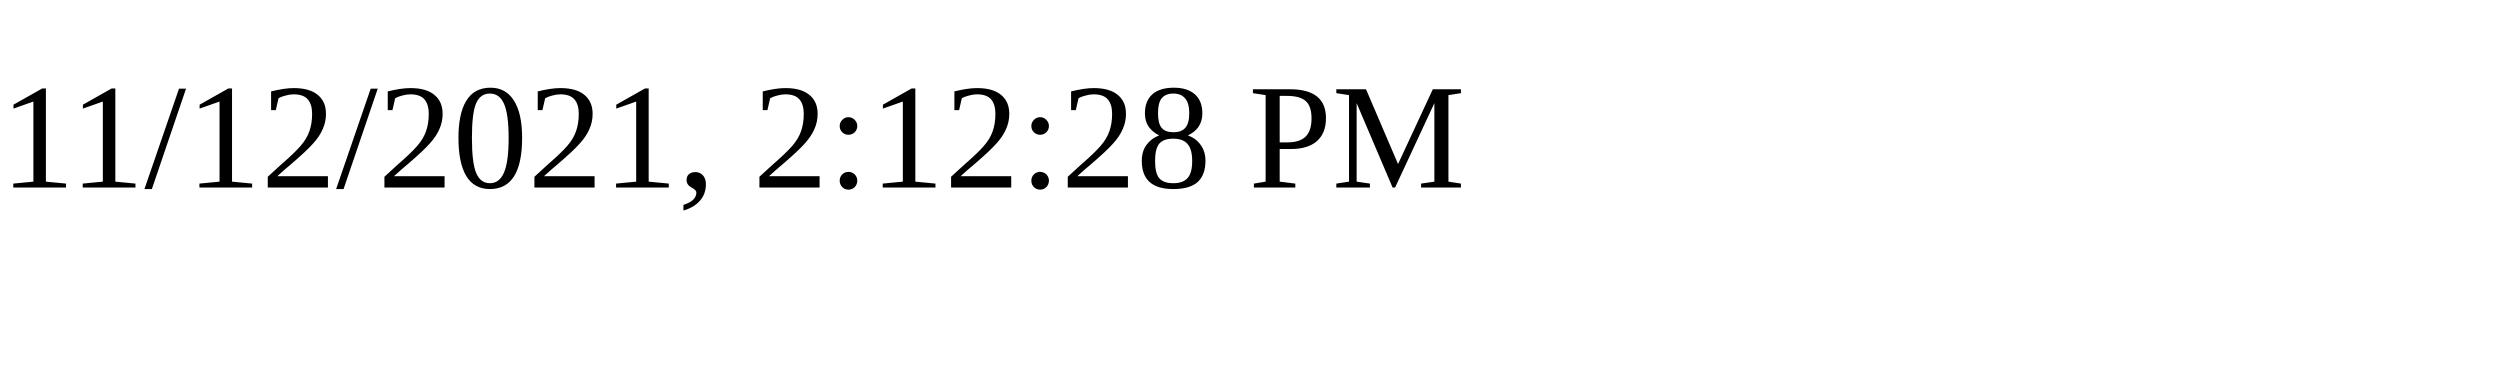
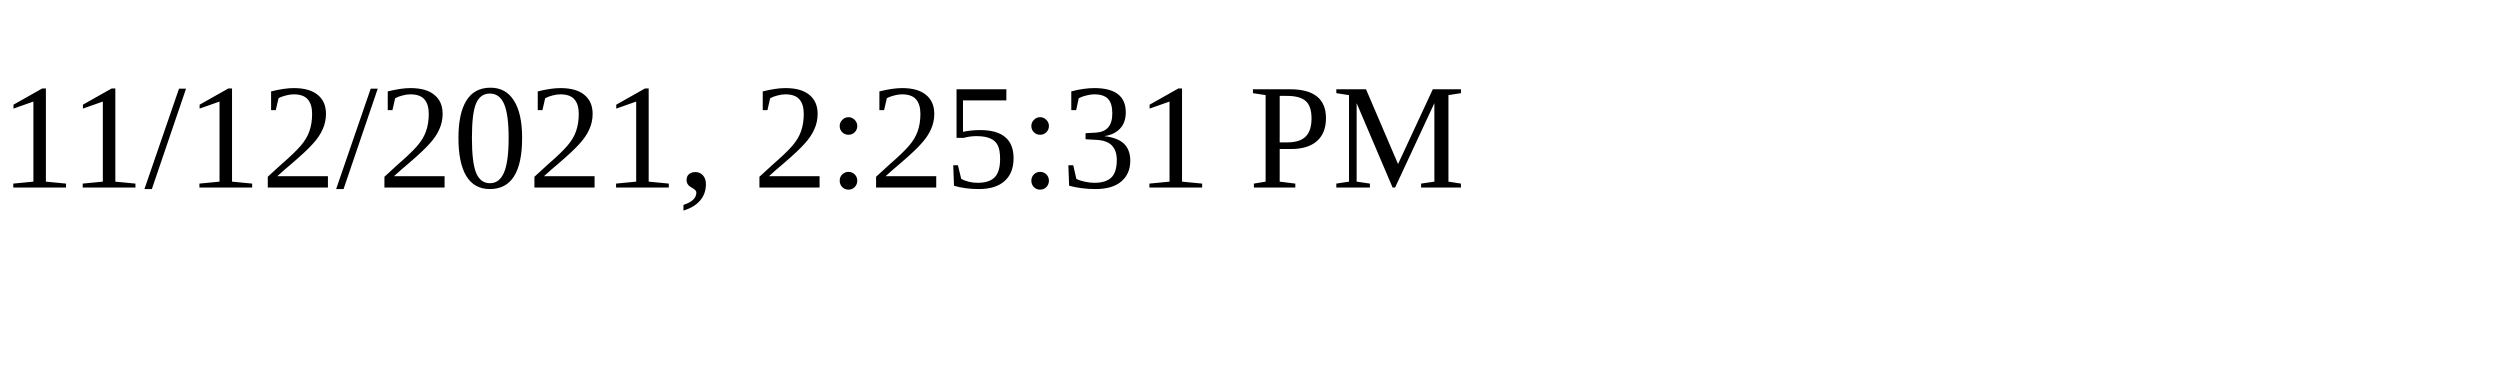
<svg xmlns="http://www.w3.org/2000/svg" height="30" width="200">
-   <text x="0" y="15">11/12/2021, 2:12:28 PM</text>
+   <text x="0" y="15">11/12/2021, 2:25:31 PM</text>
</svg>
